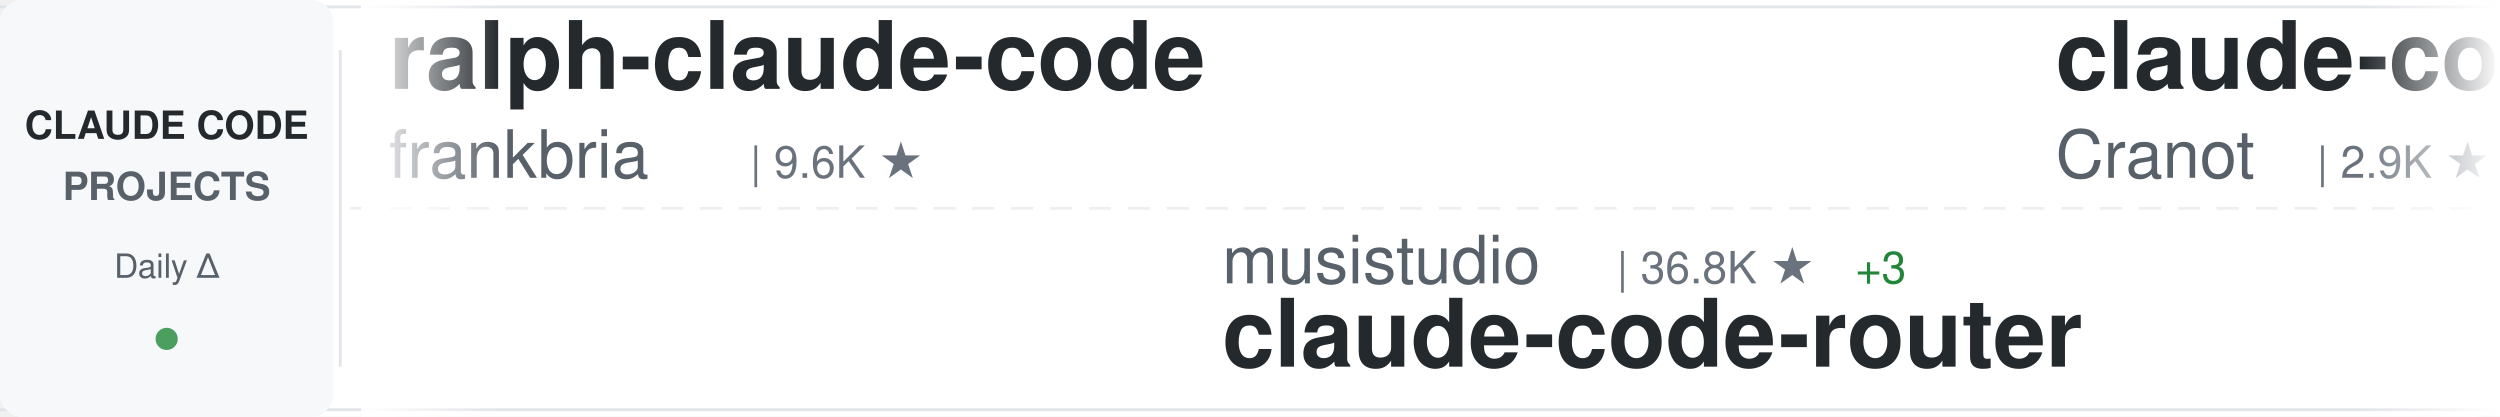
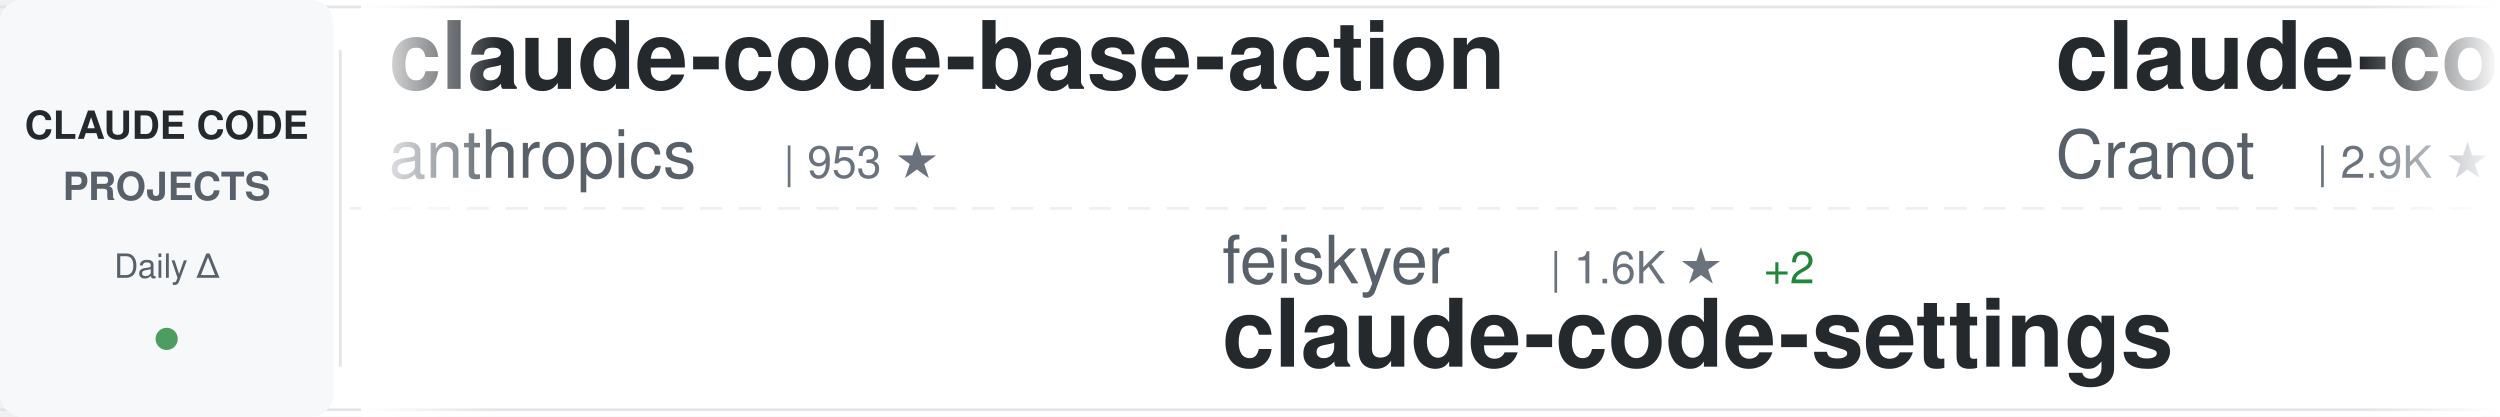
<svg xmlns="http://www.w3.org/2000/svg" width="900" height="150">
  <defs>
    <linearGradient id="awesomeLeftFade" x1="0%" y1="0%" x2="100%" y2="0%">
      <stop offset="0%" style="stop-color:#ffffff;stop-opacity:1" />
      <stop offset="100%" style="stop-color:#ffffff;stop-opacity:0" />
    </linearGradient>
    <linearGradient id="awesomeRightFade" x1="0%" y1="0%" x2="100%" y2="0%">
      <stop offset="0%" style="stop-color:#ffffff;stop-opacity:0" />
      <stop offset="100%" style="stop-color:#ffffff;stop-opacity:1" />
    </linearGradient>
  </defs>
  <rect width="900" height="150" fill="#ffffff" rx="8" />
  <rect x="0" y="2" width="900" height="1" fill="#e1e4e8" />
  <rect x="0" y="147" width="900" height="1" fill="#e1e4e8" />
  <line x1="0" y1="75" x2="900" y2="75" stroke="#e1e4e8" stroke-width="1" stroke-dasharray="8 6" opacity="0.6" />
  <rect x="0" y="0" width="120" height="150" fill="#f6f8fa" rx="8" />
  <text x="60" y="50" font-family="-apple-system, BlinkMacSystemFont, 'Segoe UI', Helvetica, Arial, sans-serif" font-size="14" font-weight="600" fill="#24292e" text-anchor="middle">CLAUDE CODE</text>
  <text x="60" y="72" font-family="-apple-system, BlinkMacSystemFont, 'Segoe UI', Helvetica, Arial, sans-serif" font-size="14" font-weight="600" fill="#586069" text-anchor="middle">PROJECTS</text>
  <text x="60" y="100" font-family="-apple-system, BlinkMacSystemFont, 'Segoe UI', Helvetica, Arial, sans-serif" font-size="12" font-weight="500" fill="#586069" text-anchor="middle">Daily Δ</text>
  <circle cx="60" cy="122" r="4" fill="#22863a" opacity="0.8" />
  <rect x="122" y="18" width="1" height="114" fill="#e1e4e8" />
  <clipPath id="awesomeTickerClip">
    <rect x="130" y="0" width="770" height="150" />
  </clipPath>
  <g clip-path="url(#awesomeTickerClip)">
    <g id="awesomeTickerItems">
      <animateTransform attributeName="transform" attributeType="XML" type="translate" from="0 0" to="-3000 0" dur="54s" repeatCount="indefinite" />
      <g transform="translate(0, 0)">
-         <text x="140" y="32" font-family="-apple-system, BlinkMacSystemFont, 'Segoe UI', Helvetica, Arial, sans-serif" font-size="34" font-weight="600" fill="#24292e">ralph-claude-code</text>
-         <text x="140" y="64" font-family="-apple-system, BlinkMacSystemFont, 'Segoe UI', Helvetica, Arial, sans-serif" font-size="24" font-weight="400" fill="#586069">frankbria</text>
-         <text x="270" y="64" font-family="-apple-system, BlinkMacSystemFont, 'Segoe UI', Helvetica, Arial, sans-serif" font-size="16" font-weight="500" fill="#6a737d">| 9.6K ★</text>
+         <text x="140" y="32" font-family="-apple-system, BlinkMacSystemFont, 'Segoe UI', Helvetica, Arial, sans-serif" font-size="34" font-weight="600" fill="#24292e">claude-code-base-action</text>
+         <text x="140" y="64" font-family="-apple-system, BlinkMacSystemFont, 'Segoe UI', Helvetica, Arial, sans-serif" font-size="24" font-weight="400" fill="#586069">anthropics</text>
+         <text x="282" y="64" font-family="-apple-system, BlinkMacSystemFont, 'Segoe UI', Helvetica, Arial, sans-serif" font-size="16" font-weight="500" fill="#6a737d">| 953 ★</text>
      </g>
      <g transform="translate(300, 0)">
-         <text x="140" y="102" font-family="-apple-system, BlinkMacSystemFont, 'Segoe UI', Helvetica, Arial, sans-serif" font-size="24" font-weight="400" fill="#586069">musistudio</text>
-         <text x="282" y="102" font-family="-apple-system, BlinkMacSystemFont, 'Segoe UI', Helvetica, Arial, sans-serif" font-size="16" font-weight="500" fill="#6a737d">| 36.8K ★</text>
-         <text x="368" y="102" font-family="-apple-system, BlinkMacSystemFont, 'Segoe UI', Helvetica, Arial, sans-serif" font-size="16" font-weight="500" fill="#22863a"> +3</text>
-         <text x="140" y="132" font-family="-apple-system, BlinkMacSystemFont, 'Segoe UI', Helvetica, Arial, sans-serif" font-size="34" font-weight="600" fill="#24292e">claude-code-router</text>
+         <text x="140" y="102" font-family="-apple-system, BlinkMacSystemFont, 'Segoe UI', Helvetica, Arial, sans-serif" font-size="24" font-weight="400" fill="#586069">feiskyer</text>
+         <text x="258" y="102" font-family="-apple-system, BlinkMacSystemFont, 'Segoe UI', Helvetica, Arial, sans-serif" font-size="16" font-weight="500" fill="#6a737d">| 1.6K ★</text>
+         <text x="335" y="102" font-family="-apple-system, BlinkMacSystemFont, 'Segoe UI', Helvetica, Arial, sans-serif" font-size="16" font-weight="500" fill="#22863a"> +2</text>
+         <text x="140" y="132" font-family="-apple-system, BlinkMacSystemFont, 'Segoe UI', Helvetica, Arial, sans-serif" font-size="34" font-weight="600" fill="#24292e">claude-code-settings</text>
      </g>
      <g transform="translate(600, 0)">
        <text x="140" y="32" font-family="-apple-system, BlinkMacSystemFont, 'Segoe UI', Helvetica, Arial, sans-serif" font-size="34" font-weight="600" fill="#24292e">claude-code-guide</text>
        <text x="140" y="64" font-family="-apple-system, BlinkMacSystemFont, 'Segoe UI', Helvetica, Arial, sans-serif" font-size="24" font-weight="400" fill="#586069">Cranot</text>
        <text x="234" y="64" font-family="-apple-system, BlinkMacSystemFont, 'Segoe UI', Helvetica, Arial, sans-serif" font-size="16" font-weight="500" fill="#6a737d">| 2.9K ★</text>
-         <text x="311" y="64" font-family="-apple-system, BlinkMacSystemFont, 'Segoe UI', Helvetica, Arial, sans-serif" font-size="16" font-weight="500" fill="#22863a"> +1</text>
      </g>
      <g transform="translate(900, 0)">
-         <text x="140" y="102" font-family="-apple-system, BlinkMacSystemFont, 'Segoe UI', Helvetica, Arial, sans-serif" font-size="24" font-weight="400" fill="#586069">disler</text>
-         <text x="234" y="102" font-family="-apple-system, BlinkMacSystemFont, 'Segoe UI', Helvetica, Arial, sans-serif" font-size="16" font-weight="500" fill="#6a737d">| 3.9K ★</text>
-         <text x="140" y="132" font-family="-apple-system, BlinkMacSystemFont, 'Segoe UI', Helvetica, Arial, sans-serif" font-size="34" font-weight="600" fill="#24292e">claude-code-hooks-master...</text>
+         <text x="140" y="102" font-family="-apple-system, BlinkMacSystemFont, 'Segoe UI', Helvetica, Arial, sans-serif" font-size="24" font-weight="400" fill="#586069">lintsinghua</text>
+         <text x="294" y="102" font-family="-apple-system, BlinkMacSystemFont, 'Segoe UI', Helvetica, Arial, sans-serif" font-size="16" font-weight="500" fill="#6a737d">| 4.1K ★</text>
+         <text x="371" y="102" font-family="-apple-system, BlinkMacSystemFont, 'Segoe UI', Helvetica, Arial, sans-serif" font-size="16" font-weight="500" fill="#22863a"> +2</text>
+         <text x="140" y="132" font-family="-apple-system, BlinkMacSystemFont, 'Segoe UI', Helvetica, Arial, sans-serif" font-size="34" font-weight="600" fill="#24292e">claude-code-book</text>
      </g>
      <g transform="translate(1200, 0)">
-         <text x="140" y="32" font-family="-apple-system, BlinkMacSystemFont, 'Segoe UI', Helvetica, Arial, sans-serif" font-size="34" font-weight="600" fill="#24292e">ECC</text>
-         <text x="140" y="64" font-family="-apple-system, BlinkMacSystemFont, 'Segoe UI', Helvetica, Arial, sans-serif" font-size="24" font-weight="400" fill="#586069">affaan-m</text>
-         <text x="258" y="64" font-family="-apple-system, BlinkMacSystemFont, 'Segoe UI', Helvetica, Arial, sans-serif" font-size="16" font-weight="500" fill="#6a737d">| 242.6K ★</text>
-         <text x="353" y="64" font-family="-apple-system, BlinkMacSystemFont, 'Segoe UI', Helvetica, Arial, sans-serif" font-size="16" font-weight="500" fill="#22863a"> +69</text>
+         <text x="140" y="32" font-family="-apple-system, BlinkMacSystemFont, 'Segoe UI', Helvetica, Arial, sans-serif" font-size="34" font-weight="600" fill="#24292e">claude-code-hooks-master...</text>
+         <text x="140" y="64" font-family="-apple-system, BlinkMacSystemFont, 'Segoe UI', Helvetica, Arial, sans-serif" font-size="24" font-weight="400" fill="#586069">disler</text>
+         <text x="234" y="64" font-family="-apple-system, BlinkMacSystemFont, 'Segoe UI', Helvetica, Arial, sans-serif" font-size="16" font-weight="500" fill="#6a737d">| 3.9K ★</text>
      </g>
      <g transform="translate(1500, 0)">
-         <text x="140" y="102" font-family="-apple-system, BlinkMacSystemFont, 'Segoe UI', Helvetica, Arial, sans-serif" font-size="24" font-weight="400" fill="#586069">simonw</text>
-         <text x="234" y="102" font-family="-apple-system, BlinkMacSystemFont, 'Segoe UI', Helvetica, Arial, sans-serif" font-size="16" font-weight="500" fill="#6a737d">| 1.7K ★</text>
-         <text x="140" y="132" font-family="-apple-system, BlinkMacSystemFont, 'Segoe UI', Helvetica, Arial, sans-serif" font-size="34" font-weight="600" fill="#24292e">claude-code-transcripts</text>
+         <text x="140" y="102" font-family="-apple-system, BlinkMacSystemFont, 'Segoe UI', Helvetica, Arial, sans-serif" font-size="24" font-weight="400" fill="#586069">huangjia2019</text>
+         <text x="306" y="102" font-family="-apple-system, BlinkMacSystemFont, 'Segoe UI', Helvetica, Arial, sans-serif" font-size="16" font-weight="500" fill="#6a737d">| 1.1K ★</text>
+         <text x="383" y="102" font-family="-apple-system, BlinkMacSystemFont, 'Segoe UI', Helvetica, Arial, sans-serif" font-size="16" font-weight="500" fill="#22863a"> +1</text>
+         <text x="140" y="132" font-family="-apple-system, BlinkMacSystemFont, 'Segoe UI', Helvetica, Arial, sans-serif" font-size="34" font-weight="600" fill="#24292e">claude-code-engineering</text>
      </g>
      <g transform="translate(1800, 0)">
-         <text x="140" y="32" font-family="-apple-system, BlinkMacSystemFont, 'Segoe UI', Helvetica, Arial, sans-serif" font-size="34" font-weight="600" fill="#24292e">claude-code-action</text>
-         <text x="140" y="64" font-family="-apple-system, BlinkMacSystemFont, 'Segoe UI', Helvetica, Arial, sans-serif" font-size="24" font-weight="400" fill="#586069">anthropics</text>
-         <text x="282" y="64" font-family="-apple-system, BlinkMacSystemFont, 'Segoe UI', Helvetica, Arial, sans-serif" font-size="16" font-weight="500" fill="#6a737d">| 8.7K ★</text>
-         <text x="359" y="64" font-family="-apple-system, BlinkMacSystemFont, 'Segoe UI', Helvetica, Arial, sans-serif" font-size="16" font-weight="500" fill="#22863a"> +1</text>
+         <text x="140" y="32" font-family="-apple-system, BlinkMacSystemFont, 'Segoe UI', Helvetica, Arial, sans-serif" font-size="34" font-weight="600" fill="#24292e">claude-code-spec-workflo...</text>
+         <text x="140" y="64" font-family="-apple-system, BlinkMacSystemFont, 'Segoe UI', Helvetica, Arial, sans-serif" font-size="24" font-weight="400" fill="#586069">Pimzino</text>
+         <text x="246" y="64" font-family="-apple-system, BlinkMacSystemFont, 'Segoe UI', Helvetica, Arial, sans-serif" font-size="16" font-weight="500" fill="#6a737d">| 3.9K ★</text>
      </g>
      <g transform="translate(2100, 0)">
-         <text x="140" y="102" font-family="-apple-system, BlinkMacSystemFont, 'Segoe UI', Helvetica, Arial, sans-serif" font-size="24" font-weight="400" fill="#586069">oboard</text>
-         <text x="234" y="102" font-family="-apple-system, BlinkMacSystemFont, 'Segoe UI', Helvetica, Arial, sans-serif" font-size="16" font-weight="500" fill="#6a737d">| 3.3K ★</text>
-         <text x="140" y="132" font-family="-apple-system, BlinkMacSystemFont, 'Segoe UI', Helvetica, Arial, sans-serif" font-size="34" font-weight="600" fill="#24292e">claude-code-rev</text>
+         <text x="140" y="102" font-family="-apple-system, BlinkMacSystemFont, 'Segoe UI', Helvetica, Arial, sans-serif" font-size="24" font-weight="400" fill="#586069">guanshan</text>
+         <text x="258" y="102" font-family="-apple-system, BlinkMacSystemFont, 'Segoe UI', Helvetica, Arial, sans-serif" font-size="16" font-weight="500" fill="#6a737d">| 61 ★</text>
+         <text x="140" y="132" font-family="-apple-system, BlinkMacSystemFont, 'Segoe UI', Helvetica, Arial, sans-serif" font-size="34" font-weight="600" fill="#24292e">ClaudeCode</text>
      </g>
      <g transform="translate(2400, 0)">
-         <text x="140" y="32" font-family="-apple-system, BlinkMacSystemFont, 'Segoe UI', Helvetica, Arial, sans-serif" font-size="34" font-weight="600" fill="#24292e">claude-code-proxy</text>
-         <text x="140" y="64" font-family="-apple-system, BlinkMacSystemFont, 'Segoe UI', Helvetica, Arial, sans-serif" font-size="24" font-weight="400" fill="#586069">1rgs</text>
-         <text x="210" y="64" font-family="-apple-system, BlinkMacSystemFont, 'Segoe UI', Helvetica, Arial, sans-serif" font-size="16" font-weight="500" fill="#6a737d">| 3.7K ★</text>
-         <text x="287" y="64" font-family="-apple-system, BlinkMacSystemFont, 'Segoe UI', Helvetica, Arial, sans-serif" font-size="16" font-weight="500" fill="#22863a"> +1</text>
-       </g>
-       <g transform="translate(2700, 0)">
-         <text x="140" y="102" font-family="-apple-system, BlinkMacSystemFont, 'Segoe UI', Helvetica, Arial, sans-serif" font-size="24" font-weight="400" fill="#586069">VILA-Lab</text>
-         <text x="258" y="102" font-family="-apple-system, BlinkMacSystemFont, 'Segoe UI', Helvetica, Arial, sans-serif" font-size="16" font-weight="500" fill="#6a737d">| 2.1K ★</text>
-         <text x="140" y="132" font-family="-apple-system, BlinkMacSystemFont, 'Segoe UI', Helvetica, Arial, sans-serif" font-size="34" font-weight="600" fill="#24292e">Dive-into-Claude-Code</text>
-       </g>
-       <g transform="translate(3000, 0)">
        <text x="140" y="32" font-family="-apple-system, BlinkMacSystemFont, 'Segoe UI', Helvetica, Arial, sans-serif" font-size="34" font-weight="600" fill="#24292e">ralph-claude-code</text>
        <text x="140" y="64" font-family="-apple-system, BlinkMacSystemFont, 'Segoe UI', Helvetica, Arial, sans-serif" font-size="24" font-weight="400" fill="#586069">frankbria</text>
        <text x="270" y="64" font-family="-apple-system, BlinkMacSystemFont, 'Segoe UI', Helvetica, Arial, sans-serif" font-size="16" font-weight="500" fill="#6a737d">| 9.6K ★</text>
+         <text x="347" y="64" font-family="-apple-system, BlinkMacSystemFont, 'Segoe UI', Helvetica, Arial, sans-serif" font-size="16" font-weight="500" fill="#22863a"> +1</text>
+       </g>
+       <g transform="translate(2700, 0)">
+         <text x="140" y="102" font-family="-apple-system, BlinkMacSystemFont, 'Segoe UI', Helvetica, Arial, sans-serif" font-size="24" font-weight="400" fill="#586069">disler</text>
+         <text x="234" y="102" font-family="-apple-system, BlinkMacSystemFont, 'Segoe UI', Helvetica, Arial, sans-serif" font-size="16" font-weight="500" fill="#6a737d">| 1.6K ★</text>
+         <text x="311" y="102" font-family="-apple-system, BlinkMacSystemFont, 'Segoe UI', Helvetica, Arial, sans-serif" font-size="16" font-weight="500" fill="#22863a"> +1</text>
+         <text x="140" y="132" font-family="-apple-system, BlinkMacSystemFont, 'Segoe UI', Helvetica, Arial, sans-serif" font-size="34" font-weight="600" fill="#24292e">pi-vs-claude-code</text>
+       </g>
+       <g transform="translate(3000, 0)">
+         <text x="140" y="32" font-family="-apple-system, BlinkMacSystemFont, 'Segoe UI', Helvetica, Arial, sans-serif" font-size="34" font-weight="600" fill="#24292e">claude-code-base-action</text>
+         <text x="140" y="64" font-family="-apple-system, BlinkMacSystemFont, 'Segoe UI', Helvetica, Arial, sans-serif" font-size="24" font-weight="400" fill="#586069">anthropics</text>
+         <text x="282" y="64" font-family="-apple-system, BlinkMacSystemFont, 'Segoe UI', Helvetica, Arial, sans-serif" font-size="16" font-weight="500" fill="#6a737d">| 953 ★</text>
      </g>
      <g transform="translate(3300, 0)">
-         <text x="140" y="102" font-family="-apple-system, BlinkMacSystemFont, 'Segoe UI', Helvetica, Arial, sans-serif" font-size="24" font-weight="400" fill="#586069">musistudio</text>
-         <text x="282" y="102" font-family="-apple-system, BlinkMacSystemFont, 'Segoe UI', Helvetica, Arial, sans-serif" font-size="16" font-weight="500" fill="#6a737d">| 36.8K ★</text>
-         <text x="368" y="102" font-family="-apple-system, BlinkMacSystemFont, 'Segoe UI', Helvetica, Arial, sans-serif" font-size="16" font-weight="500" fill="#22863a"> +3</text>
-         <text x="140" y="132" font-family="-apple-system, BlinkMacSystemFont, 'Segoe UI', Helvetica, Arial, sans-serif" font-size="34" font-weight="600" fill="#24292e">claude-code-router</text>
+         <text x="140" y="102" font-family="-apple-system, BlinkMacSystemFont, 'Segoe UI', Helvetica, Arial, sans-serif" font-size="24" font-weight="400" fill="#586069">feiskyer</text>
+         <text x="258" y="102" font-family="-apple-system, BlinkMacSystemFont, 'Segoe UI', Helvetica, Arial, sans-serif" font-size="16" font-weight="500" fill="#6a737d">| 1.6K ★</text>
+         <text x="335" y="102" font-family="-apple-system, BlinkMacSystemFont, 'Segoe UI', Helvetica, Arial, sans-serif" font-size="16" font-weight="500" fill="#22863a"> +2</text>
+         <text x="140" y="132" font-family="-apple-system, BlinkMacSystemFont, 'Segoe UI', Helvetica, Arial, sans-serif" font-size="34" font-weight="600" fill="#24292e">claude-code-settings</text>
      </g>
      <g transform="translate(3600, 0)">
        <text x="140" y="32" font-family="-apple-system, BlinkMacSystemFont, 'Segoe UI', Helvetica, Arial, sans-serif" font-size="34" font-weight="600" fill="#24292e">claude-code-guide</text>
        <text x="140" y="64" font-family="-apple-system, BlinkMacSystemFont, 'Segoe UI', Helvetica, Arial, sans-serif" font-size="24" font-weight="400" fill="#586069">Cranot</text>
        <text x="234" y="64" font-family="-apple-system, BlinkMacSystemFont, 'Segoe UI', Helvetica, Arial, sans-serif" font-size="16" font-weight="500" fill="#6a737d">| 2.9K ★</text>
-         <text x="311" y="64" font-family="-apple-system, BlinkMacSystemFont, 'Segoe UI', Helvetica, Arial, sans-serif" font-size="16" font-weight="500" fill="#22863a"> +1</text>
      </g>
      <g transform="translate(3900, 0)">
-         <text x="140" y="102" font-family="-apple-system, BlinkMacSystemFont, 'Segoe UI', Helvetica, Arial, sans-serif" font-size="24" font-weight="400" fill="#586069">disler</text>
-         <text x="234" y="102" font-family="-apple-system, BlinkMacSystemFont, 'Segoe UI', Helvetica, Arial, sans-serif" font-size="16" font-weight="500" fill="#6a737d">| 3.9K ★</text>
-         <text x="140" y="132" font-family="-apple-system, BlinkMacSystemFont, 'Segoe UI', Helvetica, Arial, sans-serif" font-size="34" font-weight="600" fill="#24292e">claude-code-hooks-master...</text>
+         <text x="140" y="102" font-family="-apple-system, BlinkMacSystemFont, 'Segoe UI', Helvetica, Arial, sans-serif" font-size="24" font-weight="400" fill="#586069">lintsinghua</text>
+         <text x="294" y="102" font-family="-apple-system, BlinkMacSystemFont, 'Segoe UI', Helvetica, Arial, sans-serif" font-size="16" font-weight="500" fill="#6a737d">| 4.1K ★</text>
+         <text x="371" y="102" font-family="-apple-system, BlinkMacSystemFont, 'Segoe UI', Helvetica, Arial, sans-serif" font-size="16" font-weight="500" fill="#22863a"> +2</text>
+         <text x="140" y="132" font-family="-apple-system, BlinkMacSystemFont, 'Segoe UI', Helvetica, Arial, sans-serif" font-size="34" font-weight="600" fill="#24292e">claude-code-book</text>
      </g>
    </g>
  </g>
  <rect x="130" y="0" width="50" height="150" fill="url(#awesomeLeftFade)" />
  <rect x="850" y="0" width="50" height="150" fill="url(#awesomeRightFade)" />
</svg>
